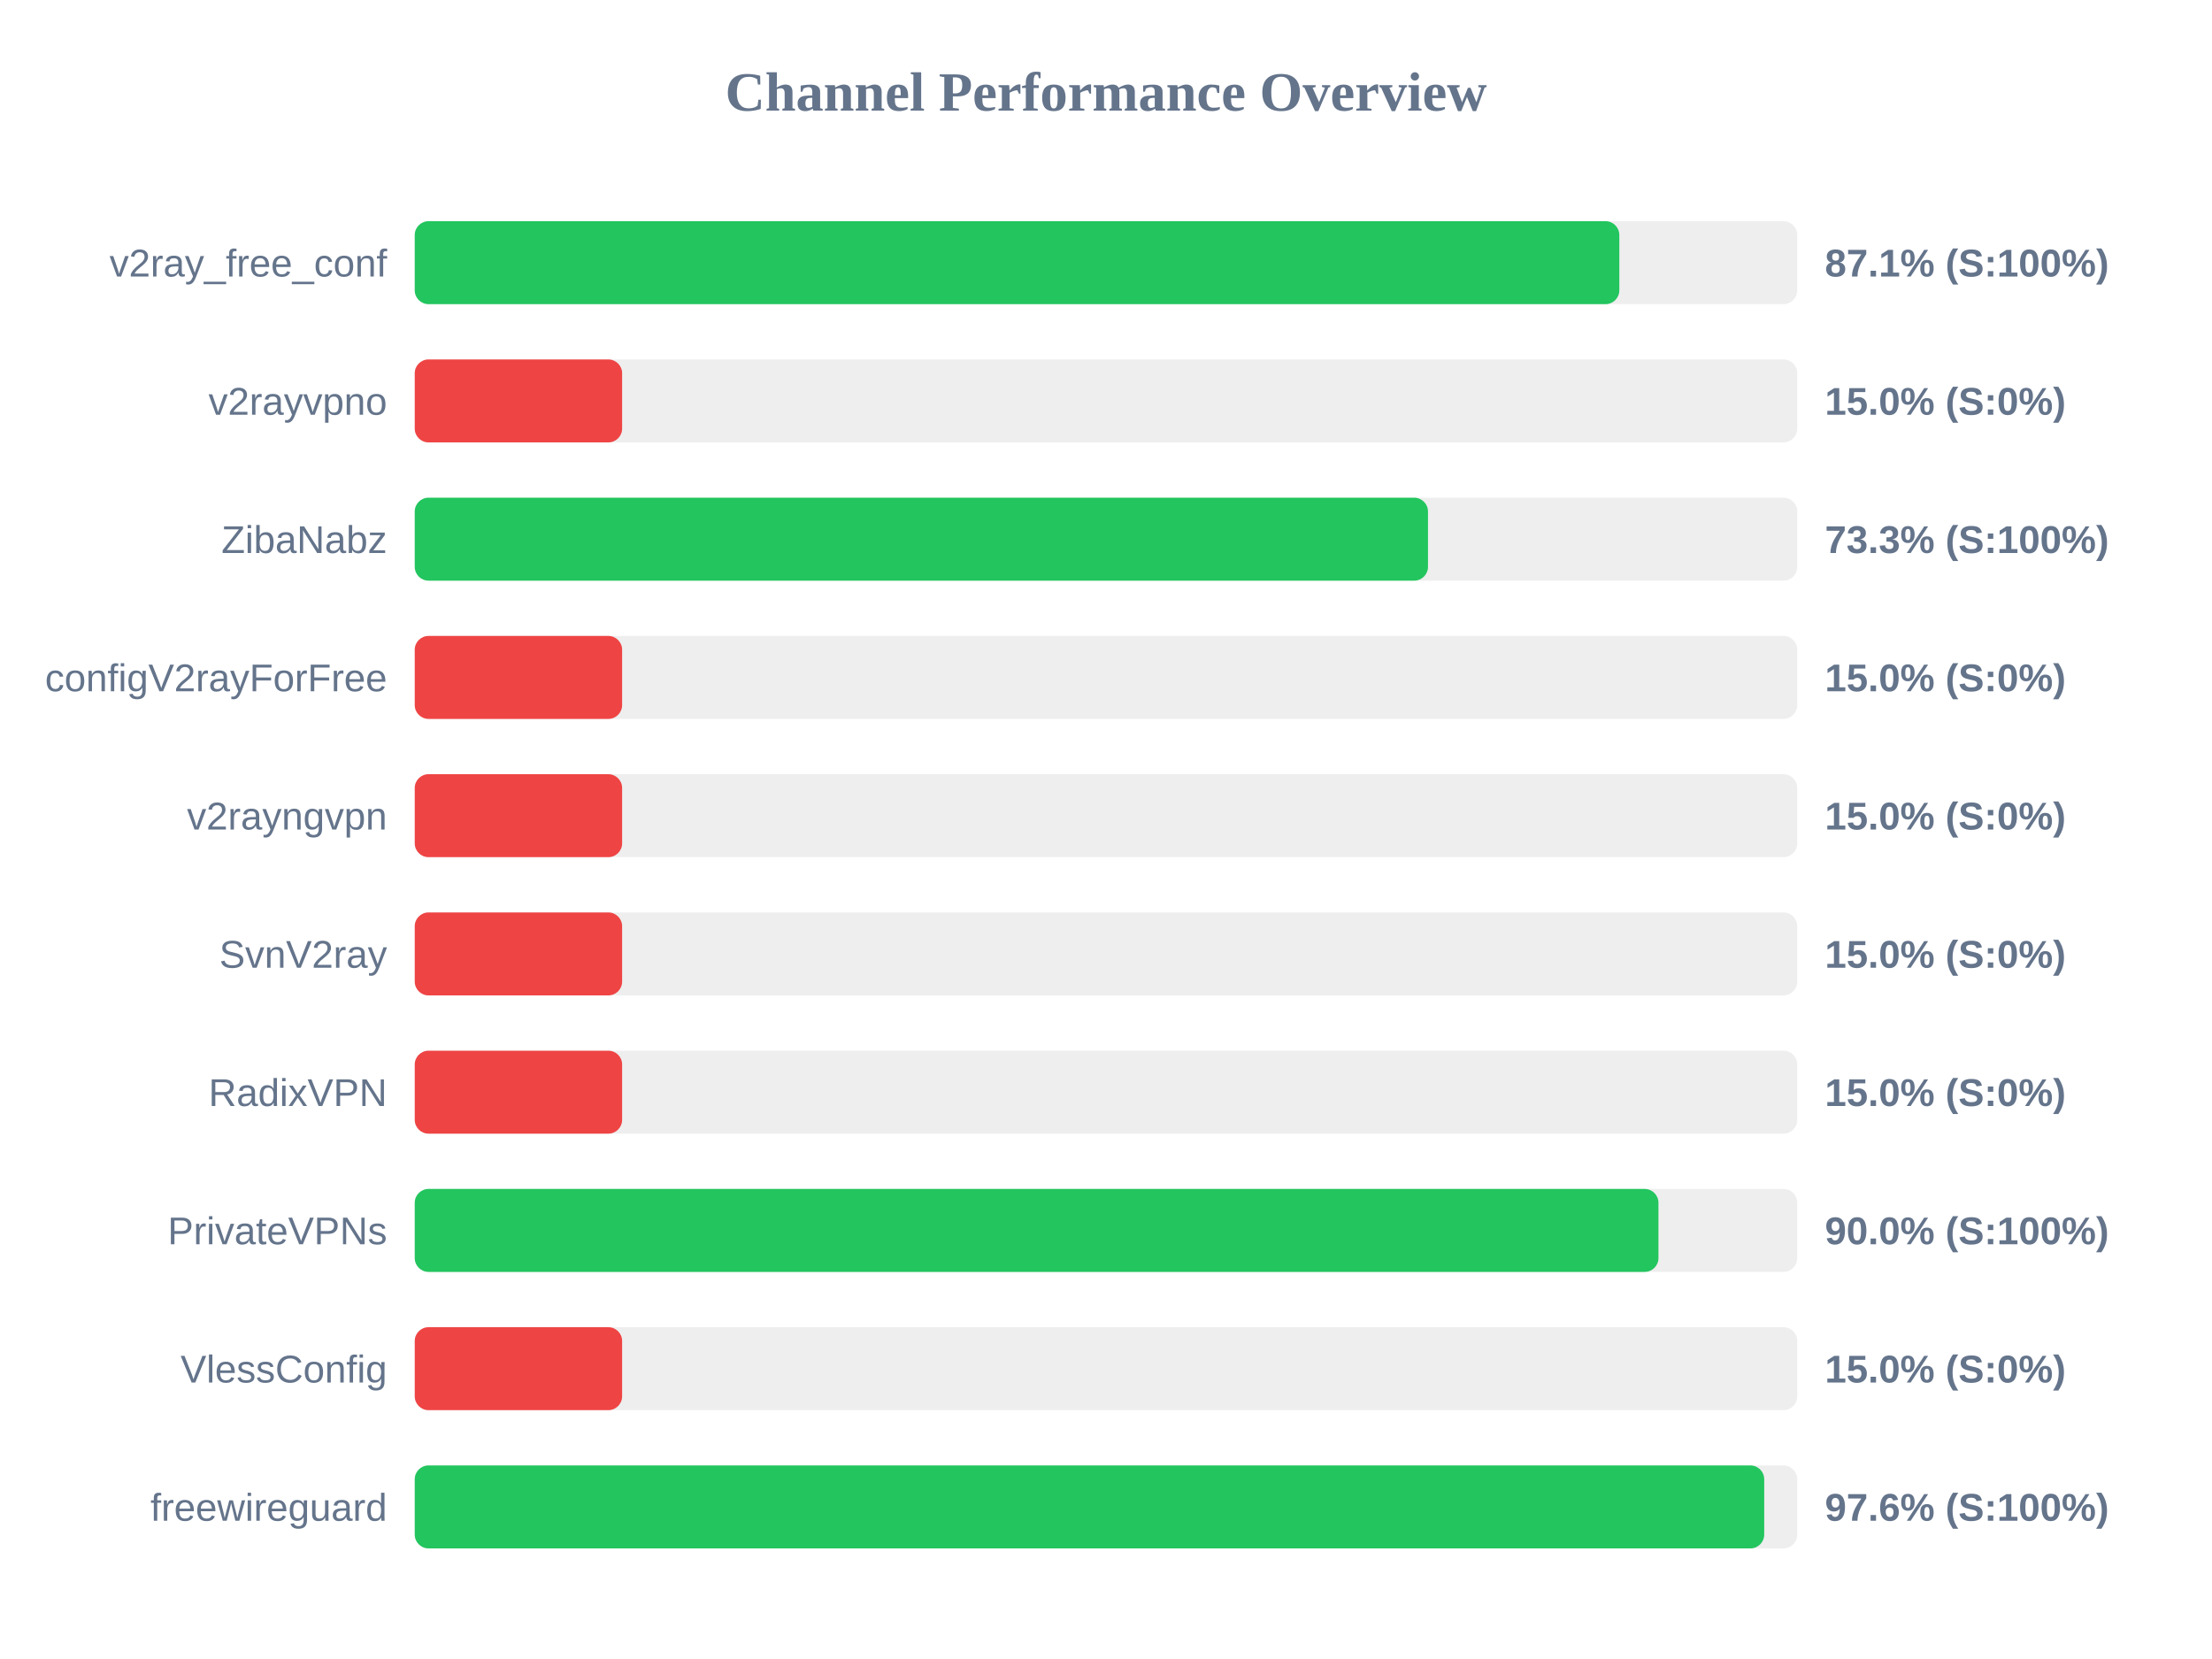
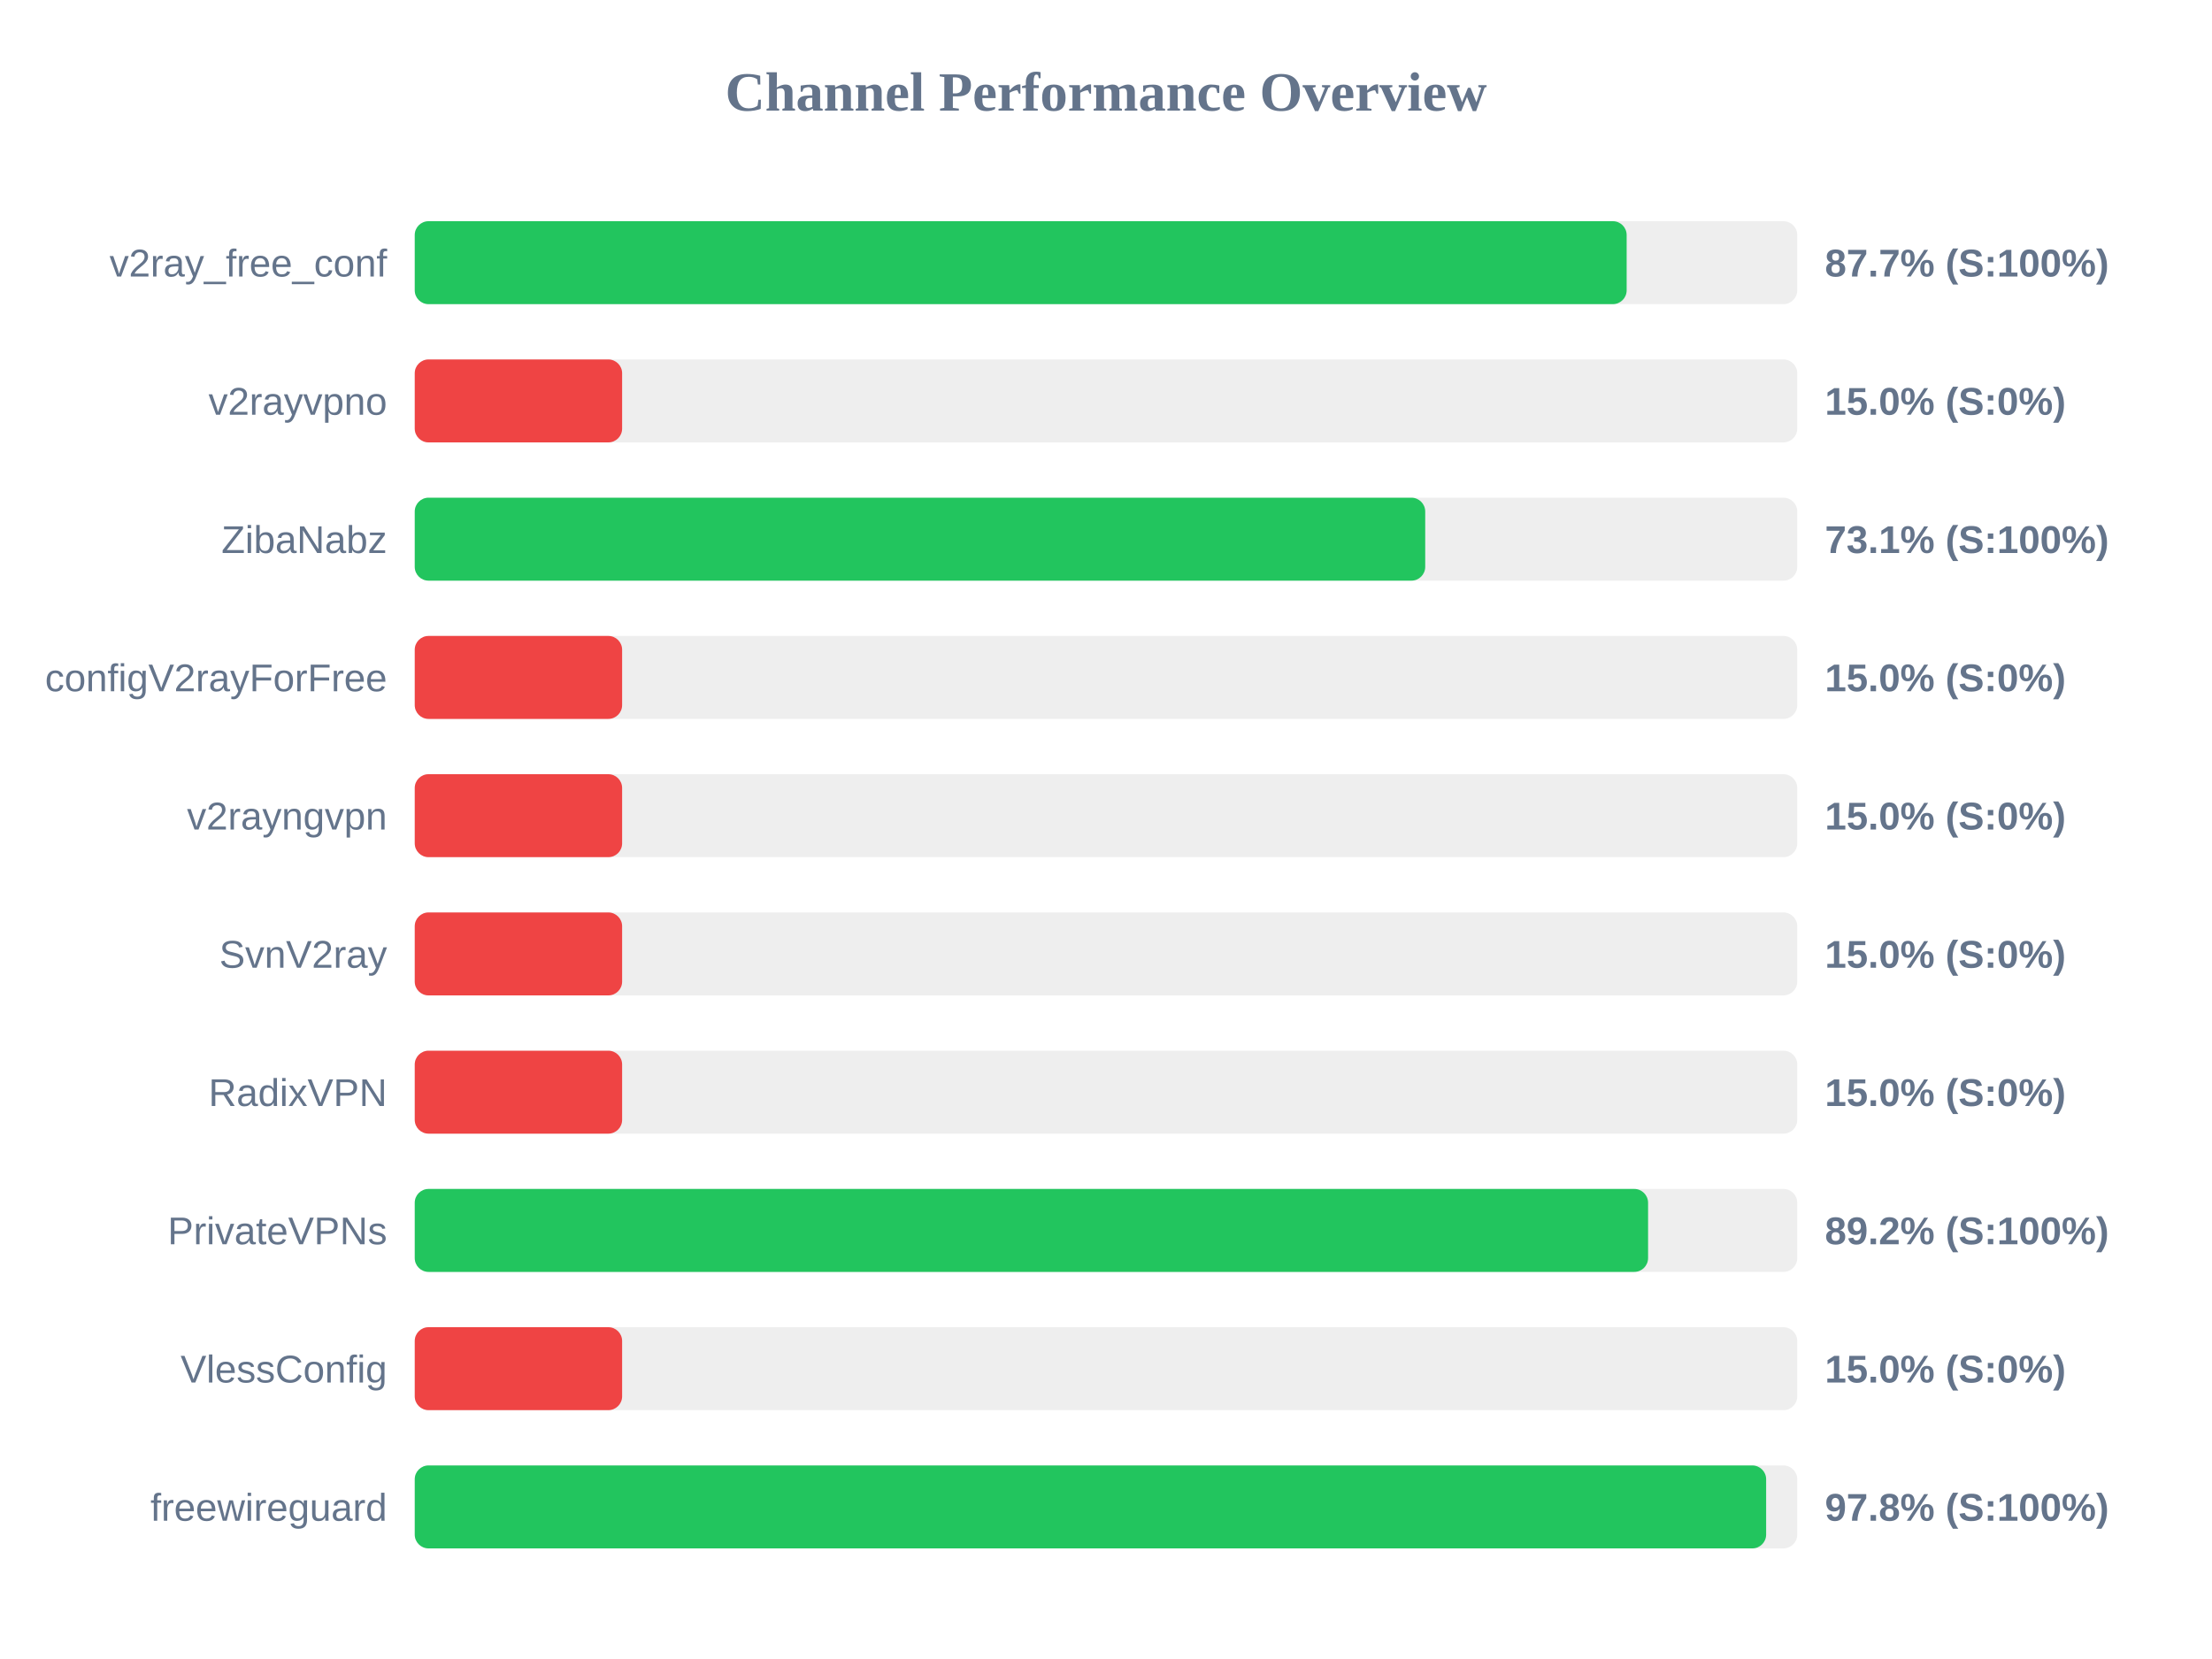
<svg xmlns="http://www.w3.org/2000/svg" width="800" height="600" version="1.1">
  <style>
        .row { font: 14px Arial; fill: #64748b; }
        .score { font: bold 14px Arial; fill: #64748b; }
    </style>
  <text x="400" y="40" text-anchor="middle" font-size="20px" font-weight="bold" fill="#64748b">Channel Performance Overview</text>
  <rect x="150" y="80" width="500" height="30" fill="#eee" rx="5" />
-   <rect x="150" y="80" width="435.65" height="30" fill="#22c55e" rx="5" />
+   <rect x="150" y="80" width="438.3" height="30" fill="#22c55e" rx="5" />
  <text x="140" y="100" text-anchor="end" class="row">v2ray_free_conf</text>
-   <text x="660" y="100" text-anchor="start" class="score">87.1% (S:100%)</text>
+   <text x="660" y="100" text-anchor="start" class="score">87.7% (S:100%)</text>
  <rect x="150" y="130" width="500" height="30" fill="#eee" rx="5" />
  <rect x="150" y="130" width="75.0" height="30" fill="#ef4444" rx="5" />
  <text x="140" y="150" text-anchor="end" class="row">v2rayvpno</text>
  <text x="660" y="150" text-anchor="start" class="score">15.0% (S:0%)</text>
  <rect x="150" y="180" width="500" height="30" fill="#eee" rx="5" />
-   <rect x="150" y="180" width="366.45" height="30" fill="#22c55e" rx="5" />
+   <rect x="150" y="180" width="365.45" height="30" fill="#22c55e" rx="5" />
  <text x="140" y="200" text-anchor="end" class="row">ZibaNabz</text>
-   <text x="660" y="200" text-anchor="start" class="score">73.3% (S:100%)</text>
+   <text x="660" y="200" text-anchor="start" class="score">73.1% (S:100%)</text>
  <rect x="150" y="230" width="500" height="30" fill="#eee" rx="5" />
  <rect x="150" y="230" width="75.0" height="30" fill="#ef4444" rx="5" />
  <text x="140" y="250" text-anchor="end" class="row">configV2rayForFree</text>
  <text x="660" y="250" text-anchor="start" class="score">15.0% (S:0%)</text>
  <rect x="150" y="280" width="500" height="30" fill="#eee" rx="5" />
  <rect x="150" y="280" width="75.0" height="30" fill="#ef4444" rx="5" />
  <text x="140" y="300" text-anchor="end" class="row">v2rayngvpn</text>
  <text x="660" y="300" text-anchor="start" class="score">15.0% (S:0%)</text>
  <rect x="150" y="330" width="500" height="30" fill="#eee" rx="5" />
  <rect x="150" y="330" width="75.0" height="30" fill="#ef4444" rx="5" />
  <text x="140" y="350" text-anchor="end" class="row">SvnV2ray</text>
  <text x="660" y="350" text-anchor="start" class="score">15.0% (S:0%)</text>
  <rect x="150" y="380" width="500" height="30" fill="#eee" rx="5" />
  <rect x="150" y="380" width="75.0" height="30" fill="#ef4444" rx="5" />
  <text x="140" y="400" text-anchor="end" class="row">RadixVPN</text>
  <text x="660" y="400" text-anchor="start" class="score">15.0% (S:0%)</text>
  <rect x="150" y="430" width="500" height="30" fill="#eee" rx="5" />
-   <rect x="150" y="430" width="449.8" height="30" fill="#22c55e" rx="5" />
+   <rect x="150" y="430" width="446.05" height="30" fill="#22c55e" rx="5" />
  <text x="140" y="450" text-anchor="end" class="row">PrivateVPNs</text>
-   <text x="660" y="450" text-anchor="start" class="score">90.0% (S:100%)</text>
+   <text x="660" y="450" text-anchor="start" class="score">89.2% (S:100%)</text>
  <rect x="150" y="480" width="500" height="30" fill="#eee" rx="5" />
  <rect x="150" y="480" width="75.0" height="30" fill="#ef4444" rx="5" />
  <text x="140" y="500" text-anchor="end" class="row">VlessConfig</text>
  <text x="660" y="500" text-anchor="start" class="score">15.0% (S:0%)</text>
  <rect x="150" y="530" width="500" height="30" fill="#eee" rx="5" />
-   <rect x="150" y="530" width="488.05" height="30" fill="#22c55e" rx="5" />
+   <rect x="150" y="530" width="488.75" height="30" fill="#22c55e" rx="5" />
  <text x="140" y="550" text-anchor="end" class="row">freewireguard</text>
-   <text x="660" y="550" text-anchor="start" class="score">97.6% (S:100%)</text>
+   <text x="660" y="550" text-anchor="start" class="score">97.8% (S:100%)</text>
</svg>
